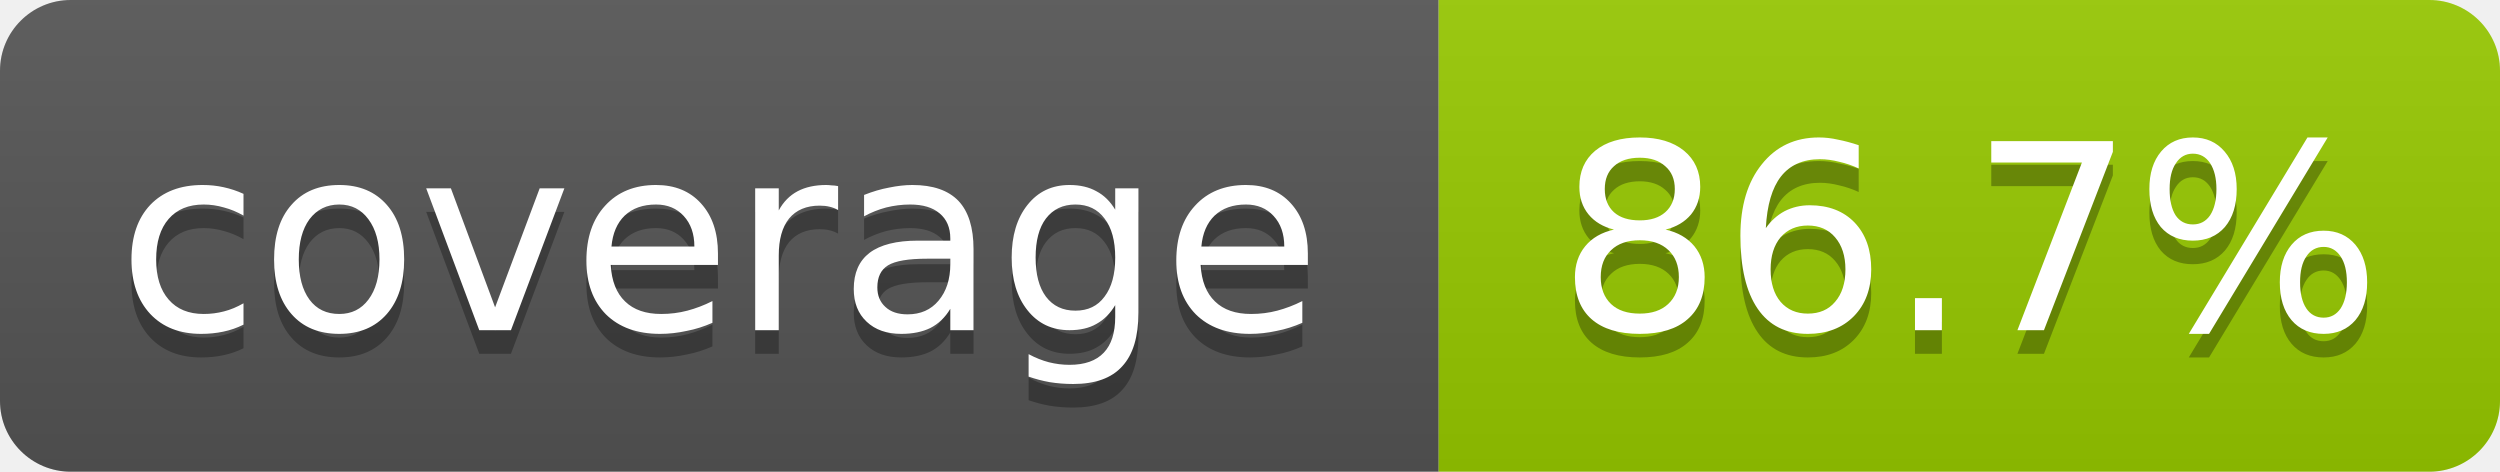
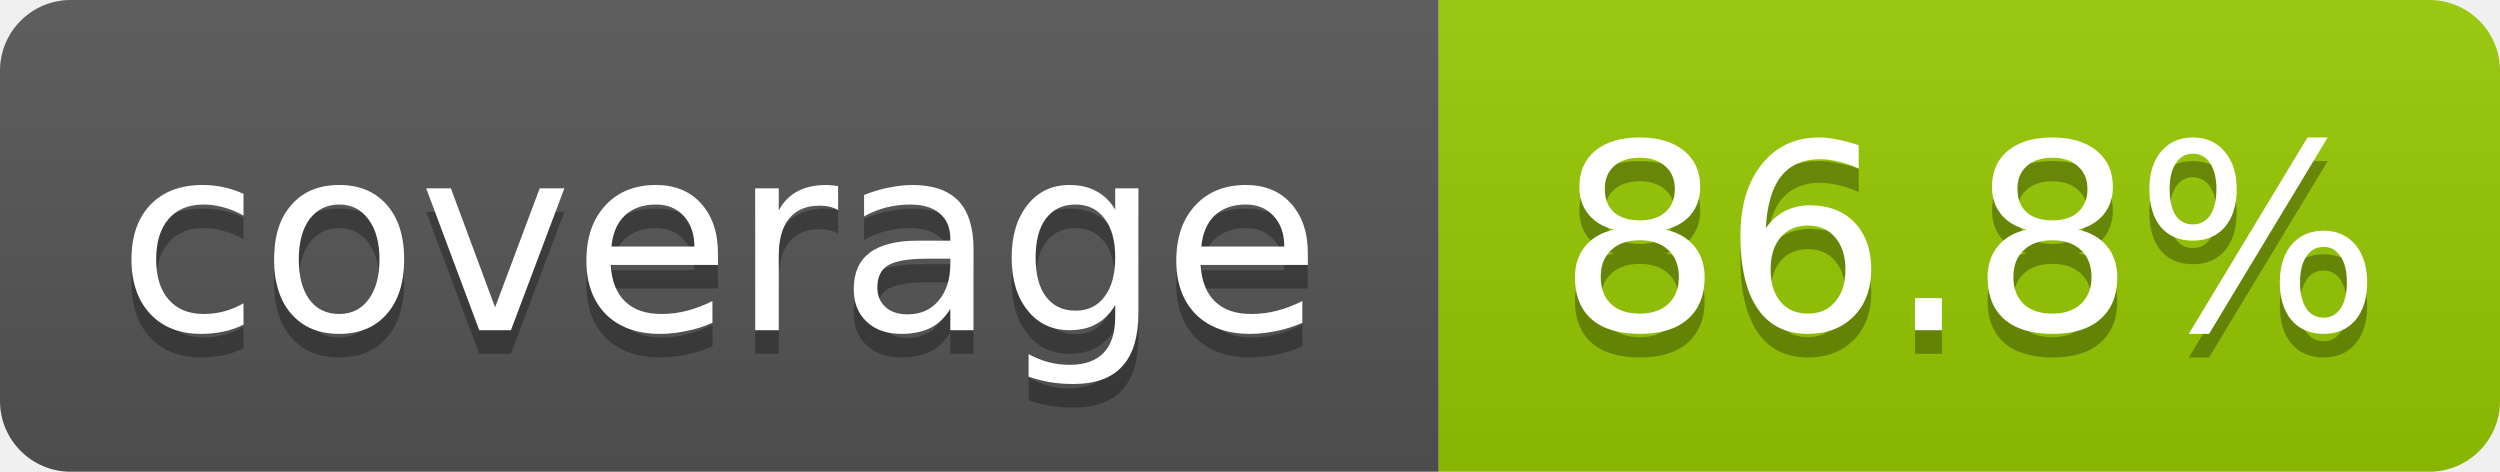
- <svg xmlns="http://www.w3.org/2000/svg" width="106" height="20" role="img" aria-label="coverage: 86.7%">
+ <svg xmlns="http://www.w3.org/2000/svg" width="106" height="20" role="img" aria-label="coverage: 86.8%">
  <linearGradient id="s" x2="0" y2="100%">
    <stop offset="0" stop-color="#bbb" stop-opacity=".1" />
    <stop offset="1" stop-opacity=".1" />
  </linearGradient>
  <clipPath id="r">
    <rect width="106" height="20" rx="3" fill="#fff" />
  </clipPath>
  <g clip-path="url(#r)">
    <rect width="61" height="20" fill="#555" />
    <rect x="61" width="45" height="20" fill="#97ca00" />
    <rect width="106" height="20" fill="url(#s)" />
  </g>
  <g fill="#fff" text-anchor="middle" font-family="Verdana,Geneva,DejaVu Sans,sans-serif" font-size="11">
    <text x="30.5" y="15" fill="#010101" fill-opacity=".3">coverage</text>
    <text x="30.5" y="14">coverage</text>
-     <text x="83.5" y="15" fill="#010101" fill-opacity=".3">86.7%</text>
-     <text x="83.5" y="14">86.7%</text>
+     <text x="83.5" y="15" fill="#010101" fill-opacity=".3">86.8%</text>
+     <text x="83.5" y="14">86.8%</text>
  </g>
</svg>
